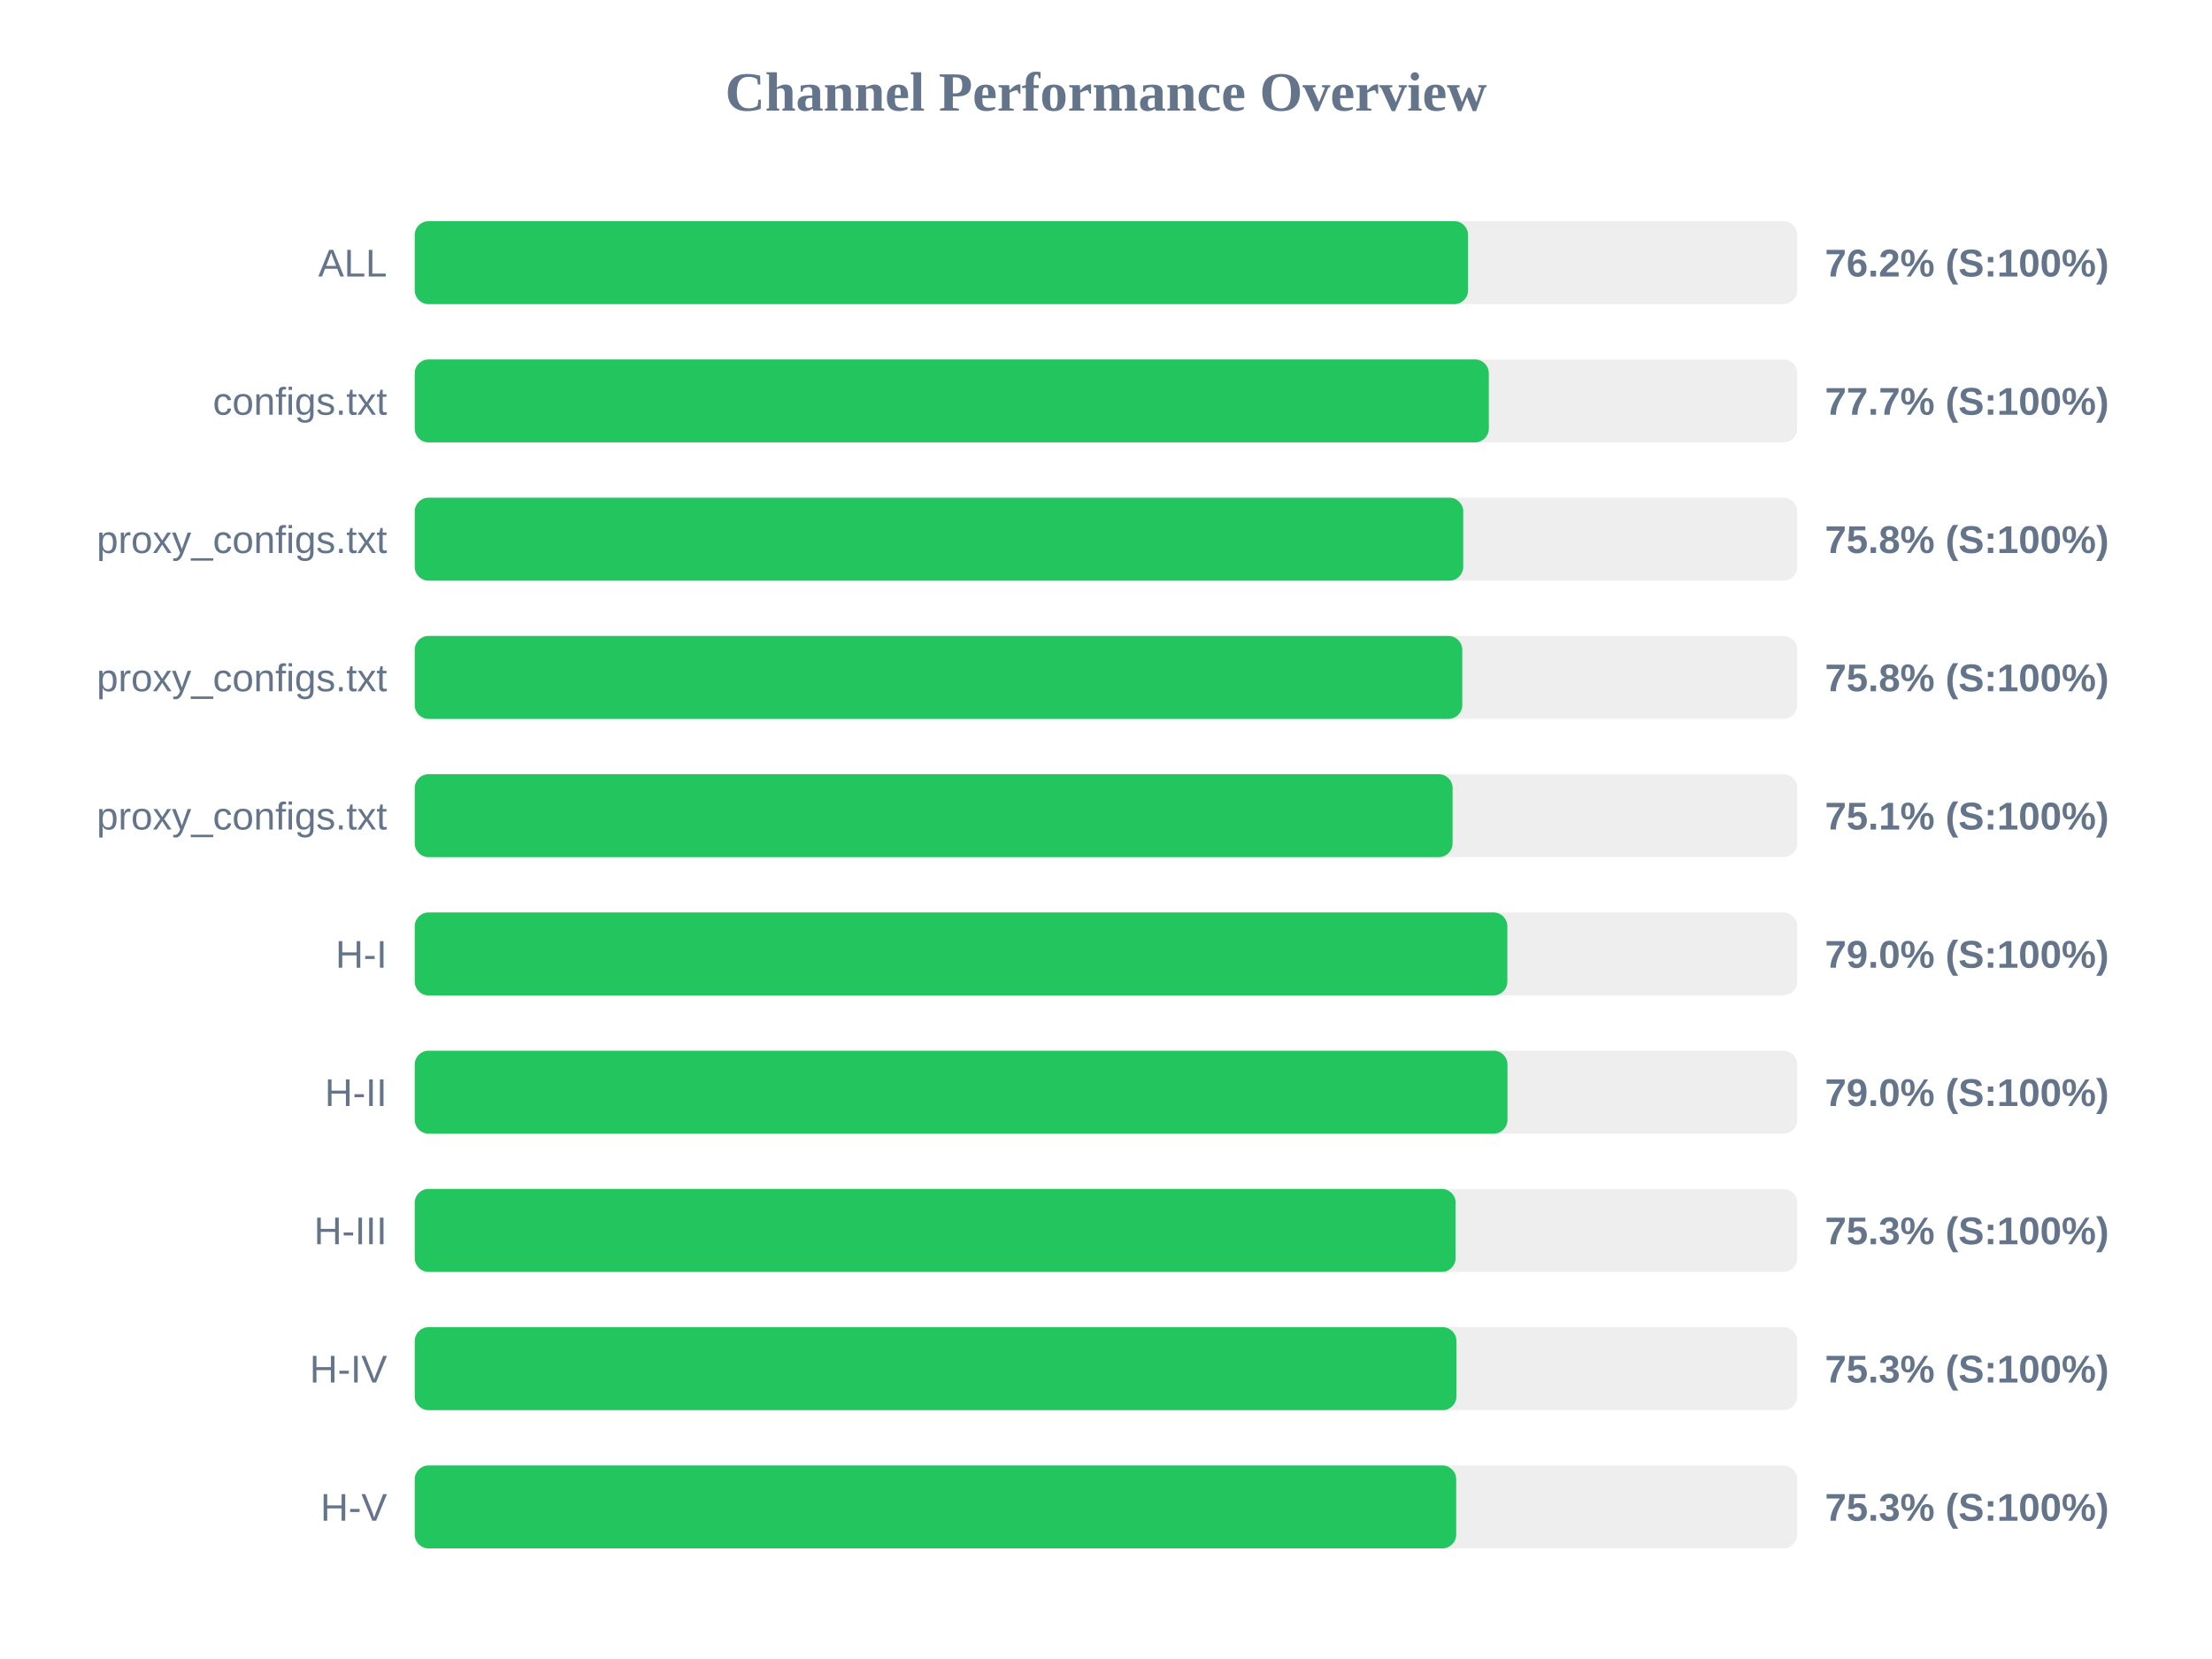
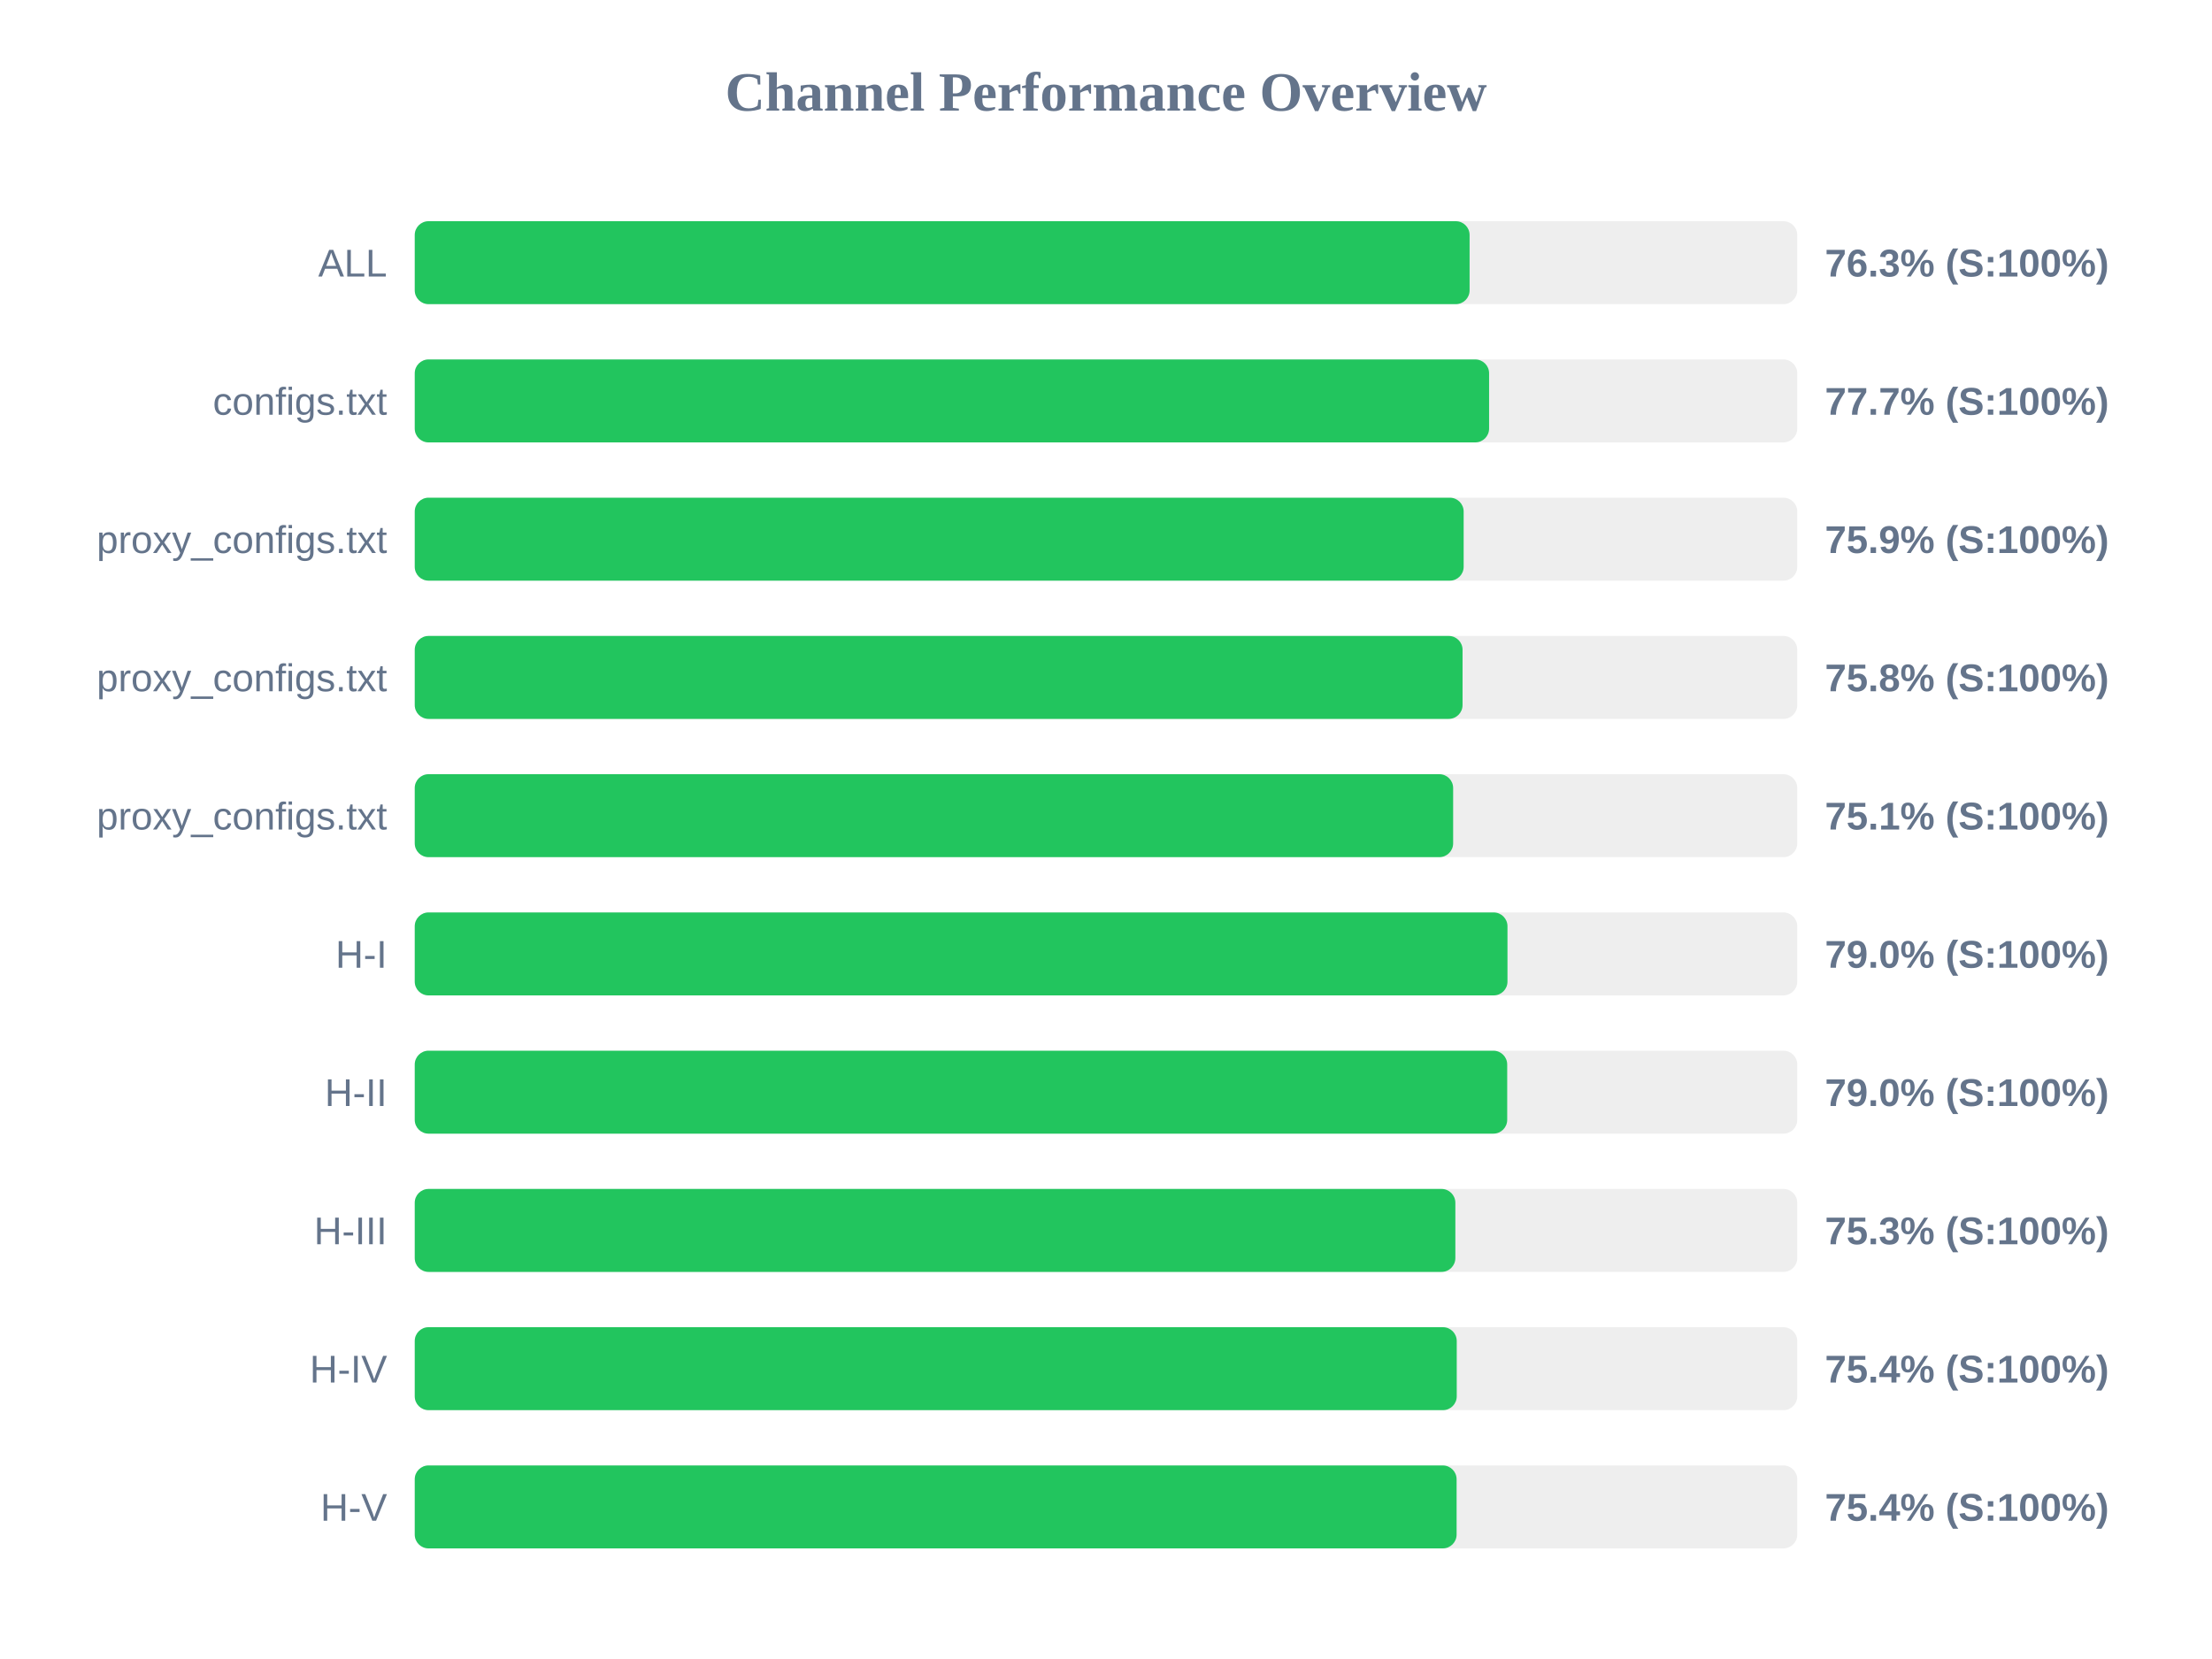
<svg xmlns="http://www.w3.org/2000/svg" width="800" height="600" version="1.1">
  <style>
        .row { font: 14px Arial; fill: #64748b; }
        .score { font: bold 14px Arial; fill: #64748b; }
    </style>
  <text x="400" y="40" text-anchor="middle" font-size="20px" font-weight="bold" fill="#64748b">Channel Performance Overview</text>
  <rect x="150" y="80" width="500" height="30" fill="#eee" rx="5" />
-   <rect x="150" y="80" width="380.95" height="30" fill="#22c55e" rx="5" />
+   <rect x="150" y="80" width="381.5" height="30" fill="#22c55e" rx="5" />
  <text x="140" y="100" text-anchor="end" class="row">ALL</text>
-   <text x="660" y="100" text-anchor="start" class="score">76.2% (S:100%)</text>
+   <text x="660" y="100" text-anchor="start" class="score">76.3% (S:100%)</text>
  <rect x="150" y="130" width="500" height="30" fill="#eee" rx="5" />
-   <rect x="150" y="130" width="388.45" height="30" fill="#22c55e" rx="5" />
+   <rect x="150" y="130" width="388.55" height="30" fill="#22c55e" rx="5" />
  <text x="140" y="150" text-anchor="end" class="row">configs.txt</text>
  <text x="660" y="150" text-anchor="start" class="score">77.7% (S:100%)</text>
  <rect x="150" y="180" width="500" height="30" fill="#eee" rx="5" />
-   <rect x="150" y="180" width="379.2" height="30" fill="#22c55e" rx="5" />
+   <rect x="150" y="180" width="379.35" height="30" fill="#22c55e" rx="5" />
  <text x="140" y="200" text-anchor="end" class="row">proxy_configs.txt</text>
-   <text x="660" y="200" text-anchor="start" class="score">75.8% (S:100%)</text>
+   <text x="660" y="200" text-anchor="start" class="score">75.9% (S:100%)</text>
  <rect x="150" y="230" width="500" height="30" fill="#eee" rx="5" />
-   <rect x="150" y="230" width="378.85" height="30" fill="#22c55e" rx="5" />
+   <rect x="150" y="230" width="378.95" height="30" fill="#22c55e" rx="5" />
  <text x="140" y="250" text-anchor="end" class="row">proxy_configs.txt</text>
  <text x="660" y="250" text-anchor="start" class="score">75.8% (S:100%)</text>
  <rect x="150" y="280" width="500" height="30" fill="#eee" rx="5" />
-   <rect x="150" y="280" width="375.35" height="30" fill="#22c55e" rx="5" />
+   <rect x="150" y="280" width="375.55" height="30" fill="#22c55e" rx="5" />
  <text x="140" y="300" text-anchor="end" class="row">proxy_configs.txt</text>
  <text x="660" y="300" text-anchor="start" class="score">75.1% (S:100%)</text>
  <rect x="150" y="330" width="500" height="30" fill="#eee" rx="5" />
-   <rect x="150" y="330" width="395.15" height="30" fill="#22c55e" rx="5" />
+   <rect x="150" y="330" width="395.2" height="30" fill="#22c55e" rx="5" />
  <text x="140" y="350" text-anchor="end" class="row">H-I</text>
  <text x="660" y="350" text-anchor="start" class="score">79.0% (S:100%)</text>
  <rect x="150" y="380" width="500" height="30" fill="#eee" rx="5" />
-   <rect x="150" y="380" width="395.2" height="30" fill="#22c55e" rx="5" />
+   <rect x="150" y="380" width="395.1" height="30" fill="#22c55e" rx="5" />
  <text x="140" y="400" text-anchor="end" class="row">H-II</text>
  <text x="660" y="400" text-anchor="start" class="score">79.0% (S:100%)</text>
  <rect x="150" y="430" width="500" height="30" fill="#eee" rx="5" />
-   <rect x="150" y="430" width="376.45" height="30" fill="#22c55e" rx="5" />
+   <rect x="150" y="430" width="376.35" height="30" fill="#22c55e" rx="5" />
  <text x="140" y="450" text-anchor="end" class="row">H-III</text>
  <text x="660" y="450" text-anchor="start" class="score">75.3% (S:100%)</text>
  <rect x="150" y="480" width="500" height="30" fill="#eee" rx="5" />
-   <rect x="150" y="480" width="376.75" height="30" fill="#22c55e" rx="5" />
+   <rect x="150" y="480" width="376.85" height="30" fill="#22c55e" rx="5" />
  <text x="140" y="500" text-anchor="end" class="row">H-IV</text>
-   <text x="660" y="500" text-anchor="start" class="score">75.3% (S:100%)</text>
+   <text x="660" y="500" text-anchor="start" class="score">75.4% (S:100%)</text>
  <rect x="150" y="530" width="500" height="30" fill="#eee" rx="5" />
-   <rect x="150" y="530" width="376.65" height="30" fill="#22c55e" rx="5" />
+   <rect x="150" y="530" width="376.8" height="30" fill="#22c55e" rx="5" />
  <text x="140" y="550" text-anchor="end" class="row">H-V</text>
-   <text x="660" y="550" text-anchor="start" class="score">75.3% (S:100%)</text>
+   <text x="660" y="550" text-anchor="start" class="score">75.4% (S:100%)</text>
</svg>
